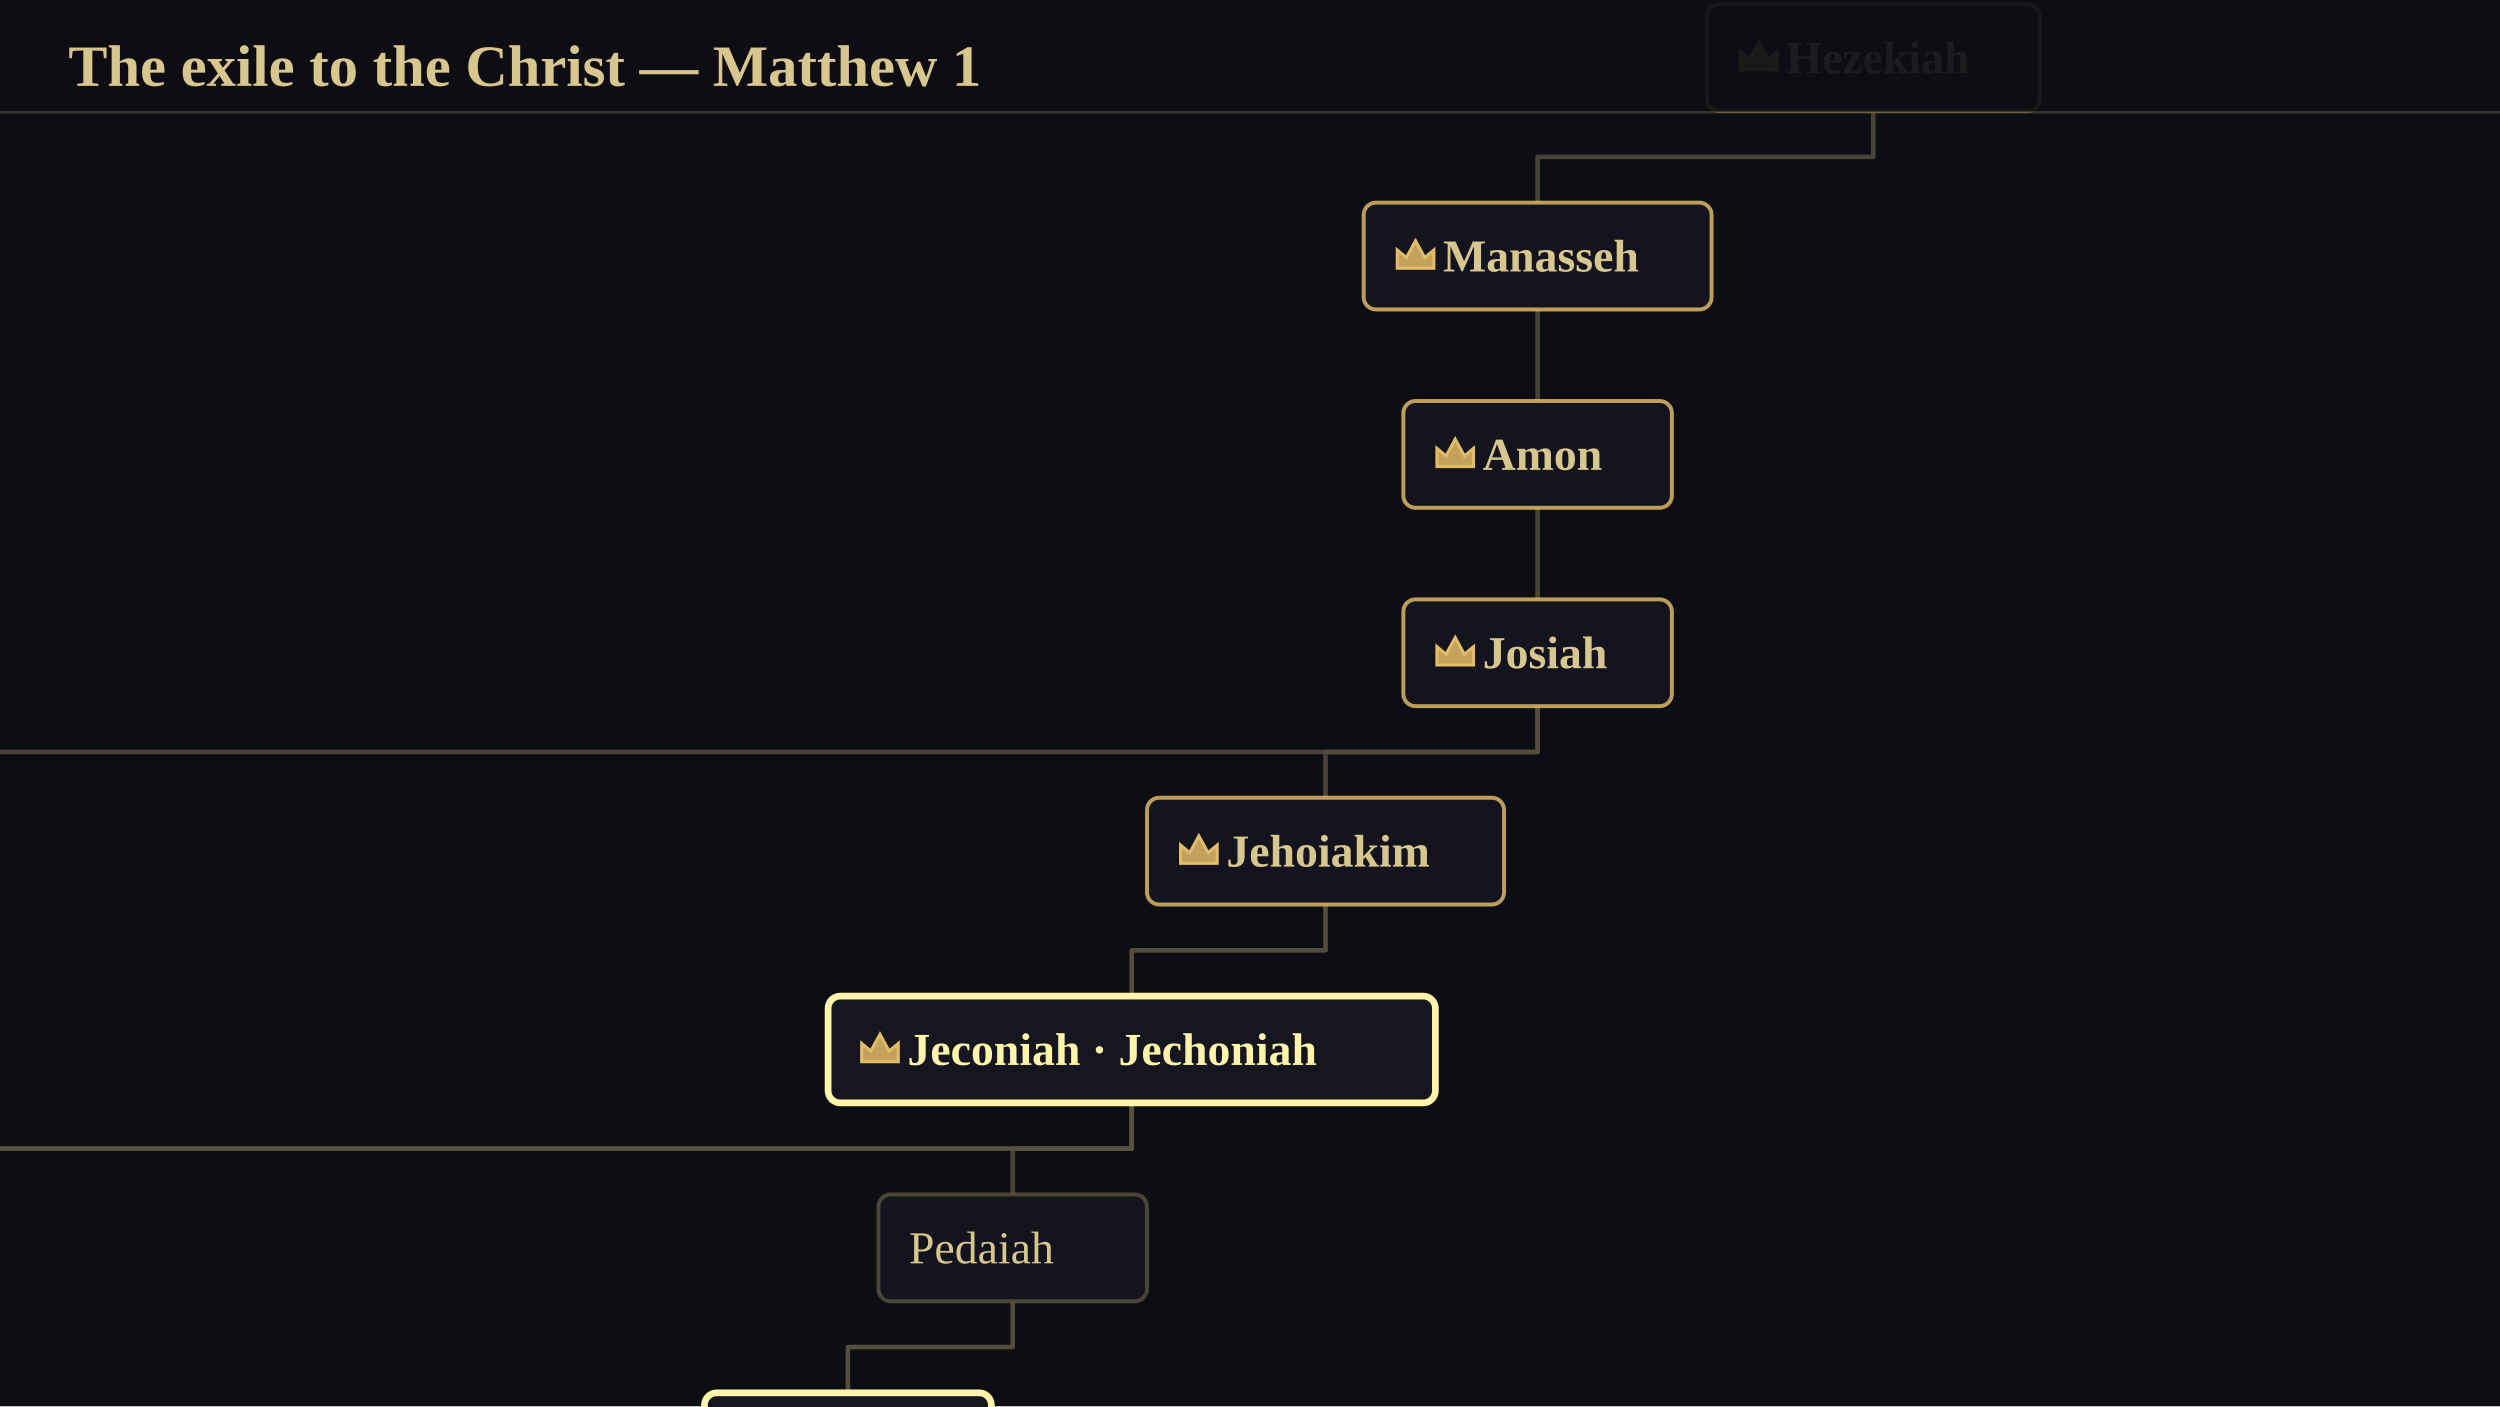
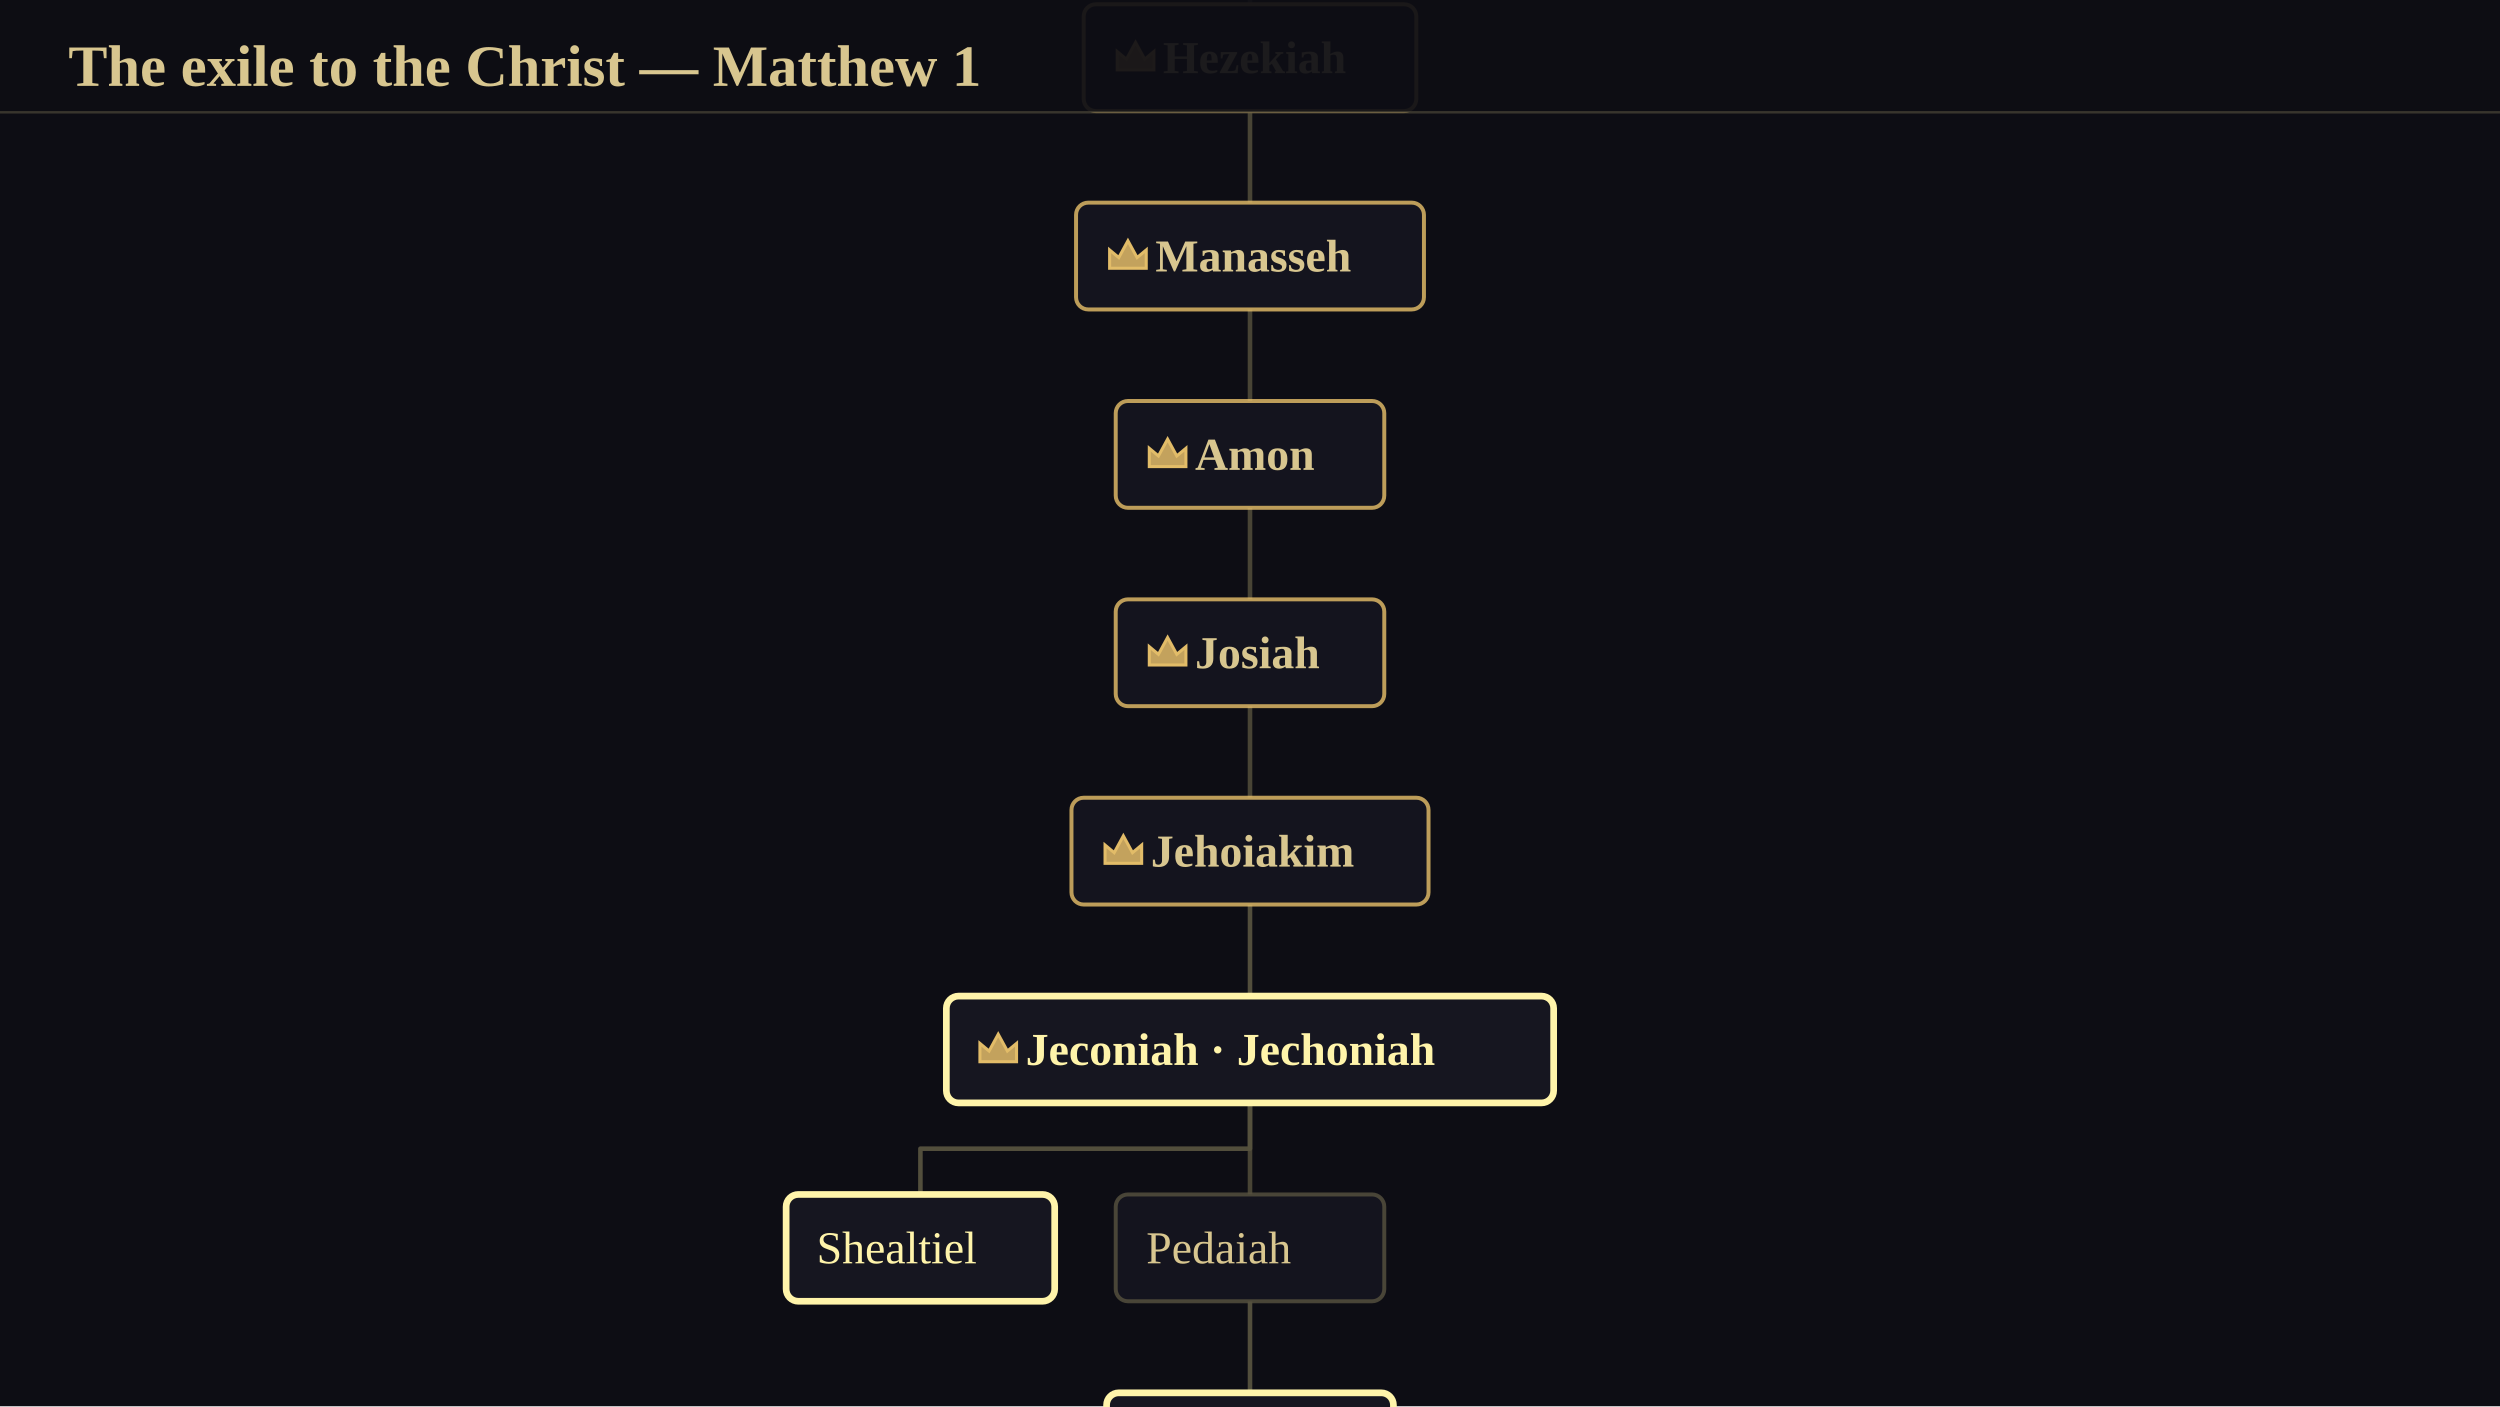
<svg xmlns="http://www.w3.org/2000/svg" viewBox="0 0 1024 576" width="1024" height="576" font-family="Georgia, 'Times New Roman', serif">
  <rect x="0" y="0" width="1024" height="576" fill="rgb(13,13,20)" />
-   <g transform="translate(2761.06 -7457)">
-     <animateTransform attributeName="transform" attributeType="XML" type="translate" values="2761.06 -7457;2760.86 -7456.12;2760.24 -7453.51;2759.23 -7449.19;2757.82 -7443.18;2756.04 -7435.54;2753.87 -7426.29;2751.34 -7415.46;2748.45 -7403.09;2745.21 -7389.23;2741.63 -7373.91;2737.73 -7357.18;2733.51 -7339.07;2728.99 -7319.63;2724.17 -7298.91;2719.07 -7276.95;2713.71 -7253.8;2708.08 -7229.49;2702.21 -7204.09;2696.11 -7177.64;2689.79 -7150.17;2683.26 -7121.76;2676.54 -7092.44;2669.63 -7062.25;2662.56 -7031.26;2655.33 -6999.51;2647.95 -6967.03;2640.44 -6933.9;2632.82 -6900.14;2625.09 -6865.82;2617.27 -6830.97;2609.36 -6795.64;2601.38 -6759.88;2593.35 -6723.74;2585.28 -6687.25;2577.17 -6650.47;2569.03 -6613.43;2560.89 -6576.18;2552.75 -6538.77;2544.61 -6501.22;2536.5 -6463.59;2528.42 -6425.9;2520.39 -6388.22;2512.4 -6350.55;2504.48 -6312.95;2496.63 -6275.45;2488.86 -6238.08;2481.17 -6200.88;2473.58 -6163.88;2466.1 -6127.11;2458.73 -6090.6;2451.48 -6054.39;2444.36 -6018.48;2437.37 -5982.93;2430.53 -5947.75;2423.83 -5912.96;2417.28 -5878.59;2410.89 -5844.66;2404.67 -5811.2;2398.61 -5778.22;2392.73 -5745.75;2387.02 -5713.8;2381.5 -5682.38;2376.16 -5651.52;2371.01 -5621.23;2366.05 -5591.52;2361.28 -5562.41;2356.71 -5533.9;2352.34 -5506.01;2348.17 -5478.76;2344.2 -5452.13;2340.43 -5426.16;2336.86 -5400.83;2333.5 -5376.16;2330.34 -5352.15;2327.38 -5328.81;2324.63 -5306.13;2322.08 -5284.13;2319.72 -5262.79;2317.57 -5242.13;2315.61 -5222.13;2313.85 -5202.81;2312.29 -5184.15;2310.91 -5166.15;2309.72 -5148.81;2308.71 -5132.13;2307.88 -5116.09;2307.23 -5100.71;2306.76 -5085.95;2306.45 -5071.82;2306.31 -5058.31;2306.32 -5045.4;2306.49 -5033.1;2306.81 -5021.39;2307.28 -5010.26;2307.88 -4999.69;2308.62 -4989.68;2309.48 -4980.21;2310.46 -4971.27;2311.56 -4962.85;2312.77 -4954.93;2314.07 -4947.49;2315.47 -4940.53;2316.96 -4934.03;2318.52 -4927.97;2320.16 -4922.34;2321.86 -4917.11;2323.62 -4912.28;2325.43 -4907.83;2327.28 -4903.73;2329.17 -4899.99;2331.08 -4896.57;2333.01 -4893.46;2334.95 -4890.65;2336.89 -4888.11;2338.83 -4885.83;2340.76 -4883.8;2342.66 -4881.99;2344.53 -4880.39;2346.37 -4879;2348.17 -4877.78;2349.91 -4876.72;2351.59 -4875.81;2353.21 -4875.04;2354.76 -4874.39;2356.22 -4873.84;2357.6 -4873.4;2358.89 -4873.03;2360.07 -4872.74;2361.15 -4872.51;2362.13 -4872.33;2362.98 -4872.19;2363.71 -4872.09;2364.32 -4872.01;2364.8 -4871.96;2365.15 -4871.93;2365.36 -4871.91;2365.43 -4871.9" keyTimes="0;0.007;0.015;0.022;0.029;0.036;0.044;0.051;0.058;0.066;0.073;0.08;0.088;0.095;0.102;0.109;0.117;0.124;0.131;0.139;0.146;0.153;0.161;0.168;0.175;0.182;0.19;0.197;0.204;0.212;0.219;0.226;0.234;0.241;0.248;0.255;0.263;0.27;0.277;0.285;0.292;0.299;0.307;0.314;0.321;0.328;0.336;0.343;0.35;0.358;0.365;0.372;0.38;0.387;0.394;0.401;0.409;0.416;0.423;0.431;0.438;0.445;0.453;0.46;0.467;0.474;0.482;0.489;0.496;0.504;0.511;0.518;0.526;0.533;0.54;0.547;0.555;0.562;0.569;0.577;0.584;0.591;0.599;0.606;0.613;0.62;0.628;0.635;0.642;0.65;0.657;0.664;0.672;0.679;0.686;0.693;0.701;0.708;0.715;0.723;0.73;0.737;0.745;0.752;0.759;0.766;0.774;0.781;0.788;0.796;0.803;0.81;0.818;0.825;0.832;0.839;0.847;0.854;0.861;0.869;0.876;0.883;0.891;0.898;0.905;0.912;0.92;0.927;0.934;0.942;0.949;0.956;0.964;0.971;0.978;0.985;0.993;1" dur="4.58s" begin="0s" fill="freeze" />
+   <g transform="translate(512 -4062)">
+     <animateTransform attributeName="transform" attributeType="XML" type="translate" values="512 -4062;512.01 -4061.98;512.03 -4061.93;512.07 -4061.86;512.13 -4061.75;512.2 -4061.61;512.29 -4061.45;512.39 -4061.27;512.5 -4061.06;512.63 -4060.84;512.78 -4060.6;512.93 -4060.35;513.1 -4060.09;513.29 -4059.82;513.48 -4059.55;513.69 -4059.29;513.91 -4059.03;514.14 -4058.78;514.38 -4058.54;514.64 -4058.32;514.9 -4058.12;515.17 -4057.95;515.46 -4057.81;515.75 -4057.69;516.06 -4057.62;516.37 -4057.58;516.69 -4057.59;517.03 -4057.65;517.36 -4057.76;517.71 -4057.92;518.07 -4058.14;518.43 -4058.43;518.8 -4058.78;519.18 -4059.19;519.56 -4059.68;519.95 -4060.25;520.34 -4060.89;520.75 -4061.61;521.15 -4062.41;521.56 -4063.29;521.98 -4064.26;522.4 -4065.32;522.83 -4066.47;523.25 -4067.7;523.69 -4069.03;524.12 -4070.45;524.56 -4071.96;525 -4073.57;525.45 -4075.27;525.89 -4077.07;526.34 -4078.96;526.79 -4080.94;527.24 -4083.01;527.69 -4085.17;528.14 -4087.43;528.6 -4089.77;529.05 -4092.2;529.5 -4094.72;529.95 -4097.32;530.4 -4100;530.85 -4102.76;531.3 -4105.59;531.75 -4108.49;532.19 -4111.47;532.63 -4114.51;533.07 -4117.61;533.51 -4120.77;533.94 -4123.98;534.37 -4127.24;534.8 -4130.55;535.22 -4133.89;535.63 -4137.27;536.04 -4140.68;536.45 -4144.11;536.85 -4147.56;537.24 -4151.02;537.63 -4154.49;538.01 -4157.96;538.39 -4161.42;538.75 -4164.87;539.11 -4168.3;539.46 -4171.7;539.81 -4175.07;540.14 -4178.4;540.47 -4181.69;540.78 -4184.92;541.09 -4188.09;541.39 -4191.19;541.67 -4194.22;541.95 -4197.16;542.22 -4200.02;542.47 -4202.78;542.71 -4205.44;542.94 -4207.98;543.16 -4210.4;543.36 -4212.71;543.55 -4214.88;543.73 -4216.9;543.9 -4218.79;544.05 -4220.52;544.18 -4222.09;544.31 -4223.51;544.41 -4224.74;544.5 -4225.8;544.58 -4226.68;544.64 -4227.38;544.68 -4227.88;544.7 -4228.18;544.71 -4228.28" keyTimes="0;0.009;0.019;0.028;0.037;0.046;0.056;0.065;0.074;0.083;0.093;0.102;0.111;0.12;0.13;0.139;0.148;0.157;0.167;0.176;0.185;0.194;0.204;0.213;0.222;0.231;0.241;0.25;0.259;0.269;0.278;0.287;0.296;0.306;0.315;0.324;0.333;0.343;0.352;0.361;0.37;0.38;0.389;0.398;0.407;0.417;0.426;0.435;0.444;0.454;0.463;0.472;0.481;0.491;0.5;0.509;0.519;0.528;0.537;0.546;0.556;0.565;0.574;0.583;0.593;0.602;0.611;0.62;0.63;0.639;0.648;0.657;0.667;0.676;0.685;0.694;0.704;0.713;0.722;0.731;0.741;0.75;0.759;0.769;0.778;0.787;0.796;0.806;0.815;0.824;0.833;0.843;0.852;0.861;0.87;0.88;0.889;0.898;0.907;0.917;0.926;0.935;0.944;0.954;0.963;0.972;0.981;0.991;1" dur="3.61s" begin="0s" fill="freeze" />
    <g transform="scale(1.25)">
-       <animateTransform attributeName="transform" attributeType="XML" type="scale" values="1.25;1.25;1.249;1.249;1.248;1.246;1.245;1.243;1.241;1.239;1.236;1.234;1.231;1.227;1.224;1.22;1.217;1.213;1.209;1.204;1.2;1.195;1.19;1.185;1.18;1.175;1.17;1.164;1.159;1.153;1.147;1.141;1.136;1.13;1.124;1.118;1.111;1.105;1.099;1.093;1.087;1.08;1.074;1.068;1.062;1.056;1.049;1.043;1.037;1.031;1.025;1.019;1.013;1.007;1.001;0.996;0.99;0.984;0.979;0.973;0.968;0.962;0.957;0.952;0.947;0.942;0.937;0.932;0.928;0.923;0.918;0.914;0.91;0.906;0.902;0.898;0.894;0.89;0.886;0.883;0.879;0.876;0.873;0.87;0.867;0.864;0.861;0.858;0.856;0.853;0.851;0.849;0.847;0.844;0.842;0.841;0.839;0.837;0.835;0.834;0.832;0.831;0.83;0.829;0.827;0.826;0.825;0.824;0.823;0.823;0.822;0.821;0.821;0.82;0.819;0.819;0.818;0.818;0.818;0.817;0.817;0.817;0.816;0.816;0.816;0.816;0.816;0.816;0.815;0.815;0.815;0.815;0.815;0.815;0.815;0.815;0.815;0.815" keyTimes="0;0.007;0.015;0.022;0.029;0.036;0.044;0.051;0.058;0.066;0.073;0.08;0.088;0.095;0.102;0.109;0.117;0.124;0.131;0.139;0.146;0.153;0.161;0.168;0.175;0.182;0.19;0.197;0.204;0.212;0.219;0.226;0.234;0.241;0.248;0.255;0.263;0.27;0.277;0.285;0.292;0.299;0.307;0.314;0.321;0.328;0.336;0.343;0.35;0.358;0.365;0.372;0.38;0.387;0.394;0.401;0.409;0.416;0.423;0.431;0.438;0.445;0.453;0.46;0.467;0.474;0.482;0.489;0.496;0.504;0.511;0.518;0.526;0.533;0.54;0.547;0.555;0.562;0.569;0.577;0.584;0.591;0.599;0.606;0.613;0.62;0.628;0.635;0.642;0.65;0.657;0.664;0.672;0.679;0.686;0.693;0.701;0.708;0.715;0.723;0.73;0.737;0.745;0.752;0.759;0.766;0.774;0.781;0.788;0.796;0.803;0.81;0.818;0.825;0.832;0.839;0.847;0.854;0.861;0.869;0.876;0.883;0.891;0.898;0.905;0.912;0.92;0.927;0.934;0.942;0.949;0.956;0.964;0.971;0.978;0.985;0.993;1" dur="4.58s" begin="0s" fill="freeze" />
+       <animateTransform attributeName="transform" attributeType="XML" type="scale" values="1.25;1.25;1.25;1.25;1.25;1.25;1.249;1.249;1.249;1.249;1.248;1.248;1.248;1.247;1.247;1.247;1.246;1.246;1.245;1.245;1.244;1.244;1.243;1.243;1.242;1.242;1.241;1.241;1.24;1.24;1.239;1.239;1.238;1.238;1.237;1.237;1.237;1.236;1.236;1.235;1.235;1.235;1.234;1.234;1.234;1.233;1.233;1.233;1.233;1.233;1.232;1.232;1.232;1.232;1.232;1.232;1.232;1.232;1.232;1.232;1.232;1.232;1.232;1.232;1.233;1.233;1.233;1.233;1.234;1.234;1.234;1.234;1.235;1.235;1.235;1.236;1.236;1.237;1.237;1.237;1.238;1.238;1.239;1.239;1.24;1.24;1.24;1.241;1.241;1.242;1.242;1.242;1.243;1.243;1.244;1.244;1.244;1.245;1.245;1.245;1.245;1.246;1.246;1.246;1.246;1.246;1.246;1.246;1.246" keyTimes="0;0.009;0.019;0.028;0.037;0.046;0.056;0.065;0.074;0.083;0.093;0.102;0.111;0.12;0.13;0.139;0.148;0.157;0.167;0.176;0.185;0.194;0.204;0.213;0.222;0.231;0.241;0.25;0.259;0.269;0.278;0.287;0.296;0.306;0.315;0.324;0.333;0.343;0.352;0.361;0.37;0.38;0.389;0.398;0.407;0.417;0.426;0.435;0.444;0.454;0.463;0.472;0.481;0.491;0.5;0.509;0.519;0.528;0.537;0.546;0.556;0.565;0.574;0.583;0.593;0.602;0.611;0.62;0.63;0.639;0.648;0.657;0.667;0.676;0.685;0.694;0.704;0.713;0.722;0.731;0.741;0.75;0.759;0.769;0.778;0.787;0.796;0.806;0.815;0.824;0.833;0.843;0.852;0.861;0.87;0.88;0.889;0.898;0.907;0.917;0.926;0.935;0.944;0.954;0.963;0.972;0.981;0.991;1" dur="3.61s" begin="0s" fill="freeze" />
      <g opacity="0">
-         <path d="M -1931 6453.5 Q -2359.75 6211.13 -2788.5 6374.5" fill="none" stroke="rgb(255,244,170)" stroke-width="2" stroke-opacity="0.749" />
-         <circle cx="-1931" cy="6453.5" r="4" fill="rgb(255,244,170)" fill-opacity="0.898" />
-         <circle cx="-2788.5" cy="6374.5" r="4" fill="rgb(255,244,170)" fill-opacity="0.898" />
-         <animate attributeName="opacity" values="0;1" dur="1.6s" begin="2.06s" fill="freeze" calcMode="spline" keyTimes="0;1" keySplines="0.42 0 0.58 1" />
+         <path d="M 0 3737.5 Q -54 3608 -108 3658.5" fill="none" stroke="rgb(255,244,170)" stroke-width="2" stroke-opacity="0.749" />
+         <circle cx="0" cy="3737.5" r="4" fill="rgb(255,244,170)" fill-opacity="0.898" />
+         <circle cx="-108" cy="3658.5" r="4" fill="rgb(255,244,170)" fill-opacity="0.898" />
+         <animate attributeName="opacity" values="0;1" dur="1.6s" begin="1.62s" fill="freeze" calcMode="spline" keyTimes="0;1" keySplines="0.42 0 0.58 1" />
      </g>
      <g opacity="0">
-         <path d="M -2788.5 6374.5 Q -2359.75 6211.13 -1931 6453.5" fill="none" stroke="rgb(255,244,170)" stroke-width="2" stroke-opacity="0.749" />
-         <circle cx="-2788.5" cy="6374.5" r="4" fill="rgb(255,244,170)" fill-opacity="0.898" />
-         <circle cx="-1931" cy="6453.5" r="4" fill="rgb(255,244,170)" fill-opacity="0.898" />
-         <animate attributeName="opacity" values="0;1" dur="1.6s" begin="2.06s" fill="freeze" calcMode="spline" keyTimes="0;1" keySplines="0.42 0 0.58 1" />
+         <path d="M -108 3658.5 Q -54 3608 0 3737.5" fill="none" stroke="rgb(255,244,170)" stroke-width="2" stroke-opacity="0.749" />
+         <circle cx="-108" cy="3658.5" r="4" fill="rgb(255,244,170)" fill-opacity="0.898" />
+         <circle cx="0" cy="3737.5" r="4" fill="rgb(255,244,170)" fill-opacity="0.898" />
+         <animate attributeName="opacity" values="0;1" dur="1.6s" begin="1.62s" fill="freeze" calcMode="spline" keyTimes="0;1" keySplines="0.42 0 0.58 1" />
      </g>
-       <polyline points="-1541,5937 -1541,5952 -1595,5952 -1595,5967" stroke-linejoin="round" fill="none" stroke="rgb(86,81,62)" stroke-width="1.5" stroke-opacity="0.800" />
-       <polyline points="-1595,6002 -1595,6017 -1705,6017 -1705,6032" stroke-linejoin="round" fill="none" stroke="rgb(86,81,62)" stroke-width="1.5" stroke-opacity="0.800" />
-       <polyline points="-1705,6067 -1705,6082 -1705,6082 -1705,6097" stroke-linejoin="round" fill="none" stroke="rgb(86,81,62)" stroke-width="1.5" stroke-opacity="0.800" />
-       <polyline points="-1705,6132 -1705,6147 -1705,6147 -1705,6162" stroke-linejoin="round" fill="none" stroke="rgb(86,81,62)" stroke-width="1.5" stroke-opacity="0.800" />
-       <polyline points="-1705,6197 -1705,6212 -2922.5,6212 -2922.5,6227" stroke-linejoin="round" fill="none" stroke="rgb(86,81,62)" stroke-width="1.5" stroke-opacity="0.800" />
-       <polyline points="-1705,6197 -1705,6212 -1774.5,6212 -1774.5,6227" stroke-linejoin="round" fill="none" stroke="rgb(86,81,62)" stroke-width="1.5" stroke-opacity="0.800" />
-       <polyline points="-1774.5,6262 -1774.5,6277 -1838,6277 -1838,6292" stroke-linejoin="round" fill="none" stroke="rgb(86,81,62)" stroke-width="1.5" stroke-opacity="0.949" />
-       <polyline points="-1838,6327 -1838,6342 -2788.5,6342 -2788.5,6357" stroke-linejoin="round" fill="none" stroke="rgb(86,81,62)" stroke-width="1.5" stroke-opacity="0.949" />
-       <polyline points="-1838,6327 -1838,6342 -2678,6342 -2678,6357" stroke-linejoin="round" fill="none" stroke="rgb(86,81,62)" stroke-width="1.5" stroke-opacity="0.800" />
-       <polyline points="-1838,6327 -1838,6342 -1877,6342 -1877,6357" stroke-linejoin="round" fill="none" stroke="rgb(86,81,62)" stroke-width="1.5" stroke-opacity="0.800" />
-       <polyline points="-1877,6392 -1877,6407 -1931,6407 -1931,6422" stroke-linejoin="round" fill="none" stroke="rgb(86,81,62)" stroke-width="1.5" stroke-opacity="0.949" />
-       <polyline points="-1931,6485 -1931,6500 -2541.5,6500 -2541.5,6515" stroke-linejoin="round" fill="none" stroke="rgb(86,81,62)" stroke-width="1.5" stroke-opacity="0.200" />
-       <polyline points="-2541.5,6550 -2541.5,6565 -2541.5,6565 -2541.5,6580" stroke-linejoin="round" fill="none" stroke="rgb(86,81,62)" stroke-width="1.5" stroke-opacity="0.200" />
-       <polyline points="-2541.5,6615 -2541.5,6630 -2541.5,6630 -2541.5,6645" stroke-linejoin="round" fill="none" stroke="rgb(86,81,62)" stroke-width="1.5" stroke-opacity="0.200" />
-       <polyline points="-2541.5,6680 -2541.5,6695 -2541.5,6695 -2541.5,6710" stroke-linejoin="round" fill="none" stroke="rgb(86,81,62)" stroke-width="1.5" stroke-opacity="0.200" />
-       <polyline points="-1931,6485 -1931,6500 -2430.5,6500 -2430.5,6515" stroke-linejoin="round" fill="none" stroke="rgb(86,81,62)" stroke-width="1.5" stroke-opacity="0.800" />
-       <polyline points="-1931,6485 -1931,6500 -1969.5,6500 -1969.5,6515" stroke-linejoin="round" fill="none" stroke="rgb(86,81,62)" stroke-width="1.5" stroke-opacity="0.800" />
-       <polyline points="-1969.5,6550 -1969.5,6565 -2023.5,6565 -2023.5,6580" stroke-linejoin="round" fill="none" stroke="rgb(86,81,62)" stroke-width="1.5" stroke-opacity="0.800" />
-       <polyline points="-2023.5,6615 -2023.5,6630 -2023.5,6630 -2023.5,6645" stroke-linejoin="round" fill="none" stroke="rgb(86,81,62)" stroke-width="1.5" stroke-opacity="0.800" stroke-dasharray="4 4" />
-       <polyline points="-2023.5,6680 -2023.5,6695 -2023.5,6695 -2023.5,6710" stroke-linejoin="round" fill="none" stroke="rgb(86,81,62)" stroke-width="1.5" stroke-opacity="0.800" />
-       <polyline points="-1969.5,6550 -1969.5,6565 -1619.5,6565 -1619.5,6580" stroke-linejoin="round" fill="none" stroke="rgb(86,81,62)" stroke-width="1.5" stroke-opacity="0.800" />
-       <polyline points="-1931,6485 -1931,6500 -1511.5,6500 -1511.5,6515" stroke-linejoin="round" fill="none" stroke="rgb(86,81,62)" stroke-width="1.5" stroke-opacity="0.800" />
-       <polyline points="-1931,6485 -1931,6500 -1403,6500 -1403,6515" stroke-linejoin="round" fill="none" stroke="rgb(86,81,62)" stroke-width="1.5" stroke-opacity="0.800" />
-       <polyline points="-1931,6485 -1931,6500 -1294.5,6500 -1294.5,6515" stroke-linejoin="round" fill="none" stroke="rgb(86,81,62)" stroke-width="1.5" stroke-opacity="0.800" />
-       <rect x="-1649.5" y="5967" width="109" height="35" rx="4" fill="rgb(22,22,32)" fill-opacity="0.820" stroke="rgb(226,188,104)" stroke-width="1.3" stroke-opacity="0.820" />
-       <polygon points="-1638.5,5988.5 -1638.5,5982.5 -1635.5,5985 -1632.5,5979.5 -1629.5,5985 -1626.5,5982.5 -1626.5,5988.5" fill="rgb(226,188,104)" fill-opacity="0.847" stroke="rgb(226,188,104)" stroke-width="1" />
-       <text x="-1623.5" y="5984.5" font-size="15" text-anchor="start" dominant-baseline="central" fill="rgb(216,198,143)" font-family="Georgia, 'Times New Roman', serif" font-weight="bold">Hezekiah</text>
-       <rect x="-1762" y="6032" width="114" height="35" rx="4" fill="rgb(22,22,32)" fill-opacity="0.820" stroke="rgb(226,188,104)" stroke-width="1.3" stroke-opacity="0.820" />
-       <polygon points="-1751,6053.5 -1751,6047.5 -1748,6050 -1745,6044.5 -1742,6050 -1739,6047.5 -1739,6053.5" fill="rgb(226,188,104)" fill-opacity="0.847" stroke="rgb(226,188,104)" stroke-width="1" />
-       <text x="-1736" y="6049.5" font-size="15" text-anchor="start" dominant-baseline="central" fill="rgb(216,198,143)" font-family="Georgia, 'Times New Roman', serif" font-weight="bold">Manasseh</text>
-       <rect x="-1749" y="6097" width="88" height="35" rx="4" fill="rgb(22,22,32)" fill-opacity="0.820" stroke="rgb(226,188,104)" stroke-width="1.3" stroke-opacity="0.820" />
-       <polygon points="-1738,6118.5 -1738,6112.5 -1735,6115 -1732,6109.5 -1729,6115 -1726,6112.5 -1726,6118.5" fill="rgb(226,188,104)" fill-opacity="0.847" stroke="rgb(226,188,104)" stroke-width="1" />
-       <text x="-1723" y="6114.5" font-size="15" text-anchor="start" dominant-baseline="central" fill="rgb(216,198,143)" font-family="Georgia, 'Times New Roman', serif" font-weight="bold">Amon</text>
-       <rect x="-1749" y="6162" width="88" height="35" rx="4" fill="rgb(22,22,32)" fill-opacity="0.820" stroke="rgb(226,188,104)" stroke-width="1.3" stroke-opacity="0.820" />
-       <polygon points="-1738,6183.5 -1738,6177.5 -1735,6180 -1732,6174.5 -1729,6180 -1726,6177.5 -1726,6183.5" fill="rgb(226,188,104)" fill-opacity="0.847" stroke="rgb(226,188,104)" stroke-width="1" />
-       <text x="-1723" y="6179.5" font-size="15" text-anchor="start" dominant-baseline="central" fill="rgb(216,198,143)" font-family="Georgia, 'Times New Roman', serif" font-weight="bold">Josiah</text>
-       <rect x="-2966.5" y="6227" width="88" height="35" rx="4" fill="rgb(22,22,32)" fill-opacity="0.820" stroke="rgb(86,81,62)" stroke-width="1.3" stroke-opacity="0.820" />
-       <text x="-2956.5" y="6244.5" font-size="15" text-anchor="start" dominant-baseline="central" fill="rgb(216,198,143)" font-family="Georgia, 'Times New Roman', serif">Johanan</text>
-       <rect x="-1833" y="6227" width="117" height="35" rx="4" fill="rgb(22,22,32)" fill-opacity="0.820" stroke="rgb(226,188,104)" stroke-width="1.3" stroke-opacity="0.820" />
-       <polygon points="-1822,6248.5 -1822,6242.5 -1819,6245 -1816,6239.5 -1813,6245 -1810,6242.5 -1810,6248.5" fill="rgb(226,188,104)" fill-opacity="0.847" stroke="rgb(226,188,104)" stroke-width="1" />
-       <text x="-1807" y="6244.5" font-size="15" text-anchor="start" dominant-baseline="central" fill="rgb(216,198,143)" font-family="Georgia, 'Times New Roman', serif" font-weight="bold">Jehoiakim</text>
-       <rect x="-1937.5" y="6292" width="199" height="35" rx="4" fill="rgb(22,22,32)" stroke="rgb(255,244,170)" stroke-width="2.2" />
-       <polygon points="-1926.5,6313.5 -1926.5,6307.5 -1923.5,6310 -1920.5,6304.5 -1917.5,6310 -1914.5,6307.5 -1914.5,6313.5" fill="rgb(226,188,104)" fill-opacity="0.847" stroke="rgb(226,188,104)" stroke-width="1" />
-       <text x="-1911.5" y="6309.5" font-size="15" text-anchor="start" dominant-baseline="central" fill="rgb(255,244,170)" font-family="Georgia, 'Times New Roman', serif" font-weight="bold">Jeconiah · Jechoniah</text>
-       <rect x="-2832.5" y="6357" width="88" height="35" rx="4" fill="rgb(22,22,32)" stroke="rgb(255,244,170)" stroke-width="2.2" />
-       <text x="-2822.5" y="6374.5" font-size="15" text-anchor="start" dominant-baseline="central" fill="rgb(255,244,170)" font-family="Georgia, 'Times New Roman', serif">Shealtiel</text>
-       <rect x="-2724.5" y="6357" width="93" height="35" rx="4" fill="rgb(22,22,32)" fill-opacity="0.820" stroke="rgb(86,81,62)" stroke-width="1.3" stroke-opacity="0.820" />
-       <text x="-2714.5" y="6374.5" font-size="15" text-anchor="start" dominant-baseline="central" fill="rgb(216,198,143)" font-family="Georgia, 'Times New Roman', serif">Malchiram</text>
-       <rect x="-1921" y="6357" width="88" height="35" rx="4" fill="rgb(22,22,32)" fill-opacity="0.820" stroke="rgb(86,81,62)" stroke-width="1.3" stroke-opacity="0.820" />
-       <text x="-1911" y="6374.5" font-size="15" text-anchor="start" dominant-baseline="central" fill="rgb(216,198,143)" font-family="Georgia, 'Times New Roman', serif">Pedaiah</text>
-       <rect x="-1978" y="6422" width="94" height="63" rx="4" fill="rgb(22,22,32)" stroke="rgb(255,244,170)" stroke-width="2.2" />
-       <polygon points="-1948.45,6455 -1916.97,6455 -1916.97,6433.79 -1948.45,6433.79" fill="rgb(41,39,41)" stroke="rgb(86,81,62)" stroke-width="1.5" stroke-opacity="0.949" />
-       <polygon points="-1949.82,6433.79 -1915.61,6433.79 -1915.61,6431.74 -1949.82,6431.74" fill="rgb(41,39,41)" stroke="rgb(86,81,62)" stroke-width="1.5" stroke-opacity="0.949" />
-       <polygon points="-1947.08,6431.74 -1944.68,6431.74 -1944.68,6429 -1947.08,6429" fill="rgb(41,39,41)" stroke="rgb(86,81,62)" stroke-width="1.5" stroke-opacity="0.949" />
-       <polygon points="-1942.97,6431.74 -1940.58,6431.74 -1940.58,6429 -1942.97,6429" fill="rgb(41,39,41)" stroke="rgb(86,81,62)" stroke-width="1.5" stroke-opacity="0.949" />
-       <polygon points="-1938.87,6431.74 -1936.47,6431.74 -1936.47,6429 -1938.87,6429" fill="rgb(41,39,41)" stroke="rgb(86,81,62)" stroke-width="1.5" stroke-opacity="0.949" />
-       <polygon points="-1934.76,6431.74 -1932.37,6431.74 -1932.37,6429 -1934.76,6429" fill="rgb(41,39,41)" stroke="rgb(86,81,62)" stroke-width="1.5" stroke-opacity="0.949" />
-       <polygon points="-1930.66,6431.74 -1928.26,6431.74 -1928.26,6429 -1930.66,6429" fill="rgb(41,39,41)" stroke="rgb(86,81,62)" stroke-width="1.5" stroke-opacity="0.949" />
-       <polygon points="-1926.55,6431.74 -1924.16,6431.74 -1924.16,6429 -1926.55,6429" fill="rgb(41,39,41)" stroke="rgb(86,81,62)" stroke-width="1.5" stroke-opacity="0.949" />
-       <polygon points="-1922.45,6431.74 -1920.05,6431.74 -1920.05,6429 -1922.45,6429" fill="rgb(41,39,41)" stroke="rgb(86,81,62)" stroke-width="1.5" stroke-opacity="0.949" />
-       <polygon points="-1918.34,6431.74 -1915.95,6431.74 -1915.95,6429 -1918.34,6429" fill="rgb(41,39,41)" stroke="rgb(86,81,62)" stroke-width="1.5" stroke-opacity="0.949" />
-       <polyline points="-1948.11,6449.53 -1917.32,6449.53" stroke-linejoin="round" fill="none" stroke="rgb(86,81,62)" stroke-width="1.2" stroke-opacity="0.718" />
-       <polyline points="-1948.11,6443.37 -1917.32,6443.37" stroke-linejoin="round" fill="none" stroke="rgb(86,81,62)" stroke-width="1.2" stroke-opacity="0.718" />
-       <polyline points="-1948.11,6437.89 -1917.32,6437.89" stroke-linejoin="round" fill="none" stroke="rgb(86,81,62)" stroke-width="1.2" stroke-opacity="0.718" />
-       <polygon points="-1942.29,6455 -1935.45,6455 -1935.45,6443.37 -1942.29,6443.37" fill="rgb(22,22,32)" stroke="rgb(86,81,62)" stroke-width="1.3" stroke-opacity="0.949" />
-       <polygon points="-1928.61,6442 -1922.45,6442 -1922.45,6437.21 -1928.61,6437.21" fill="rgb(22,22,32)" stroke="rgb(86,81,62)" stroke-width="1.3" stroke-opacity="0.949" />
-       <polygon points="-1916.97,6455 -1912.18,6455 -1912.18,6452.95 -1916.97,6452.95" fill="rgb(41,39,41)" stroke="rgb(86,81,62)" stroke-width="1.5" stroke-opacity="0.949" />
-       <polygon points="-1916.97,6452.26 -1912.7,6452.26 -1912.7,6450.21 -1916.97,6450.21" fill="rgb(41,39,41)" stroke="rgb(86,81,62)" stroke-width="1.5" stroke-opacity="0.949" />
-       <polygon points="-1916.97,6449.53 -1913.21,6449.53 -1913.21,6447.47 -1916.97,6447.47" fill="rgb(41,39,41)" stroke="rgb(86,81,62)" stroke-width="1.5" stroke-opacity="0.949" />
-       <polygon points="-1916.97,6446.79 -1913.72,6446.79 -1913.72,6444.74 -1916.97,6444.74" fill="rgb(41,39,41)" stroke="rgb(86,81,62)" stroke-width="1.5" stroke-opacity="0.949" />
-       <polygon points="-1916.97,6444.05 -1914.24,6444.05 -1914.24,6442 -1916.97,6442" fill="rgb(41,39,41)" stroke="rgb(86,81,62)" stroke-width="1.5" stroke-opacity="0.949" />
-       <polygon points="-1916.97,6441.32 -1914.75,6441.32 -1914.75,6439.26 -1916.97,6439.26" fill="rgb(41,39,41)" stroke="rgb(86,81,62)" stroke-width="1.5" stroke-opacity="0.949" />
-       <polygon points="-1916.97,6438.58 -1915.26,6438.58 -1915.26,6436.53 -1916.97,6436.53" fill="rgb(41,39,41)" stroke="rgb(86,81,62)" stroke-width="1.5" stroke-opacity="0.949" />
-       <polygon points="-1916.97,6435.84 -1915.78,6435.84 -1915.78,6433.79 -1916.97,6433.79" fill="rgb(41,39,41)" stroke="rgb(86,81,62)" stroke-width="1.5" stroke-opacity="0.949" />
-       <text x="-1968" y="6467.5" font-size="15" text-anchor="start" dominant-baseline="central" fill="rgb(255,244,170)" font-family="Georgia, 'Times New Roman', serif">Zerubbabel</text>
-       <rect x="-2585.5" y="6515" width="88" height="35" rx="4" fill="rgb(22,22,32)" fill-opacity="0.239" stroke="rgb(86,81,62)" stroke-width="1.2" stroke-opacity="0.239" />
-       <text x="-2575.5" y="6532.5" font-size="15" text-anchor="start" dominant-baseline="central" fill="rgb(146,136,106)" font-family="Georgia, 'Times New Roman', serif" fill-opacity="0.698">Abiud</text>
-       <rect x="-2585.5" y="6580" width="88" height="35" rx="4" fill="rgb(22,22,32)" fill-opacity="0.239" stroke="rgb(86,81,62)" stroke-width="1.2" stroke-opacity="0.239" />
-       <text x="-2575.5" y="6597.5" font-size="15" text-anchor="start" dominant-baseline="central" fill="rgb(146,136,106)" font-family="Georgia, 'Times New Roman', serif" fill-opacity="0.698">Eliakim</text>
-       <rect x="-2585.5" y="6645" width="88" height="35" rx="4" fill="rgb(22,22,32)" fill-opacity="0.239" stroke="rgb(86,81,62)" stroke-width="1.2" stroke-opacity="0.239" />
-       <text x="-2575.5" y="6662.5" font-size="15" text-anchor="start" dominant-baseline="central" fill="rgb(146,136,106)" font-family="Georgia, 'Times New Roman', serif" fill-opacity="0.698">Azor</text>
-       <rect x="-2585.5" y="6710" width="88" height="35" rx="4" fill="rgb(22,22,32)" fill-opacity="0.239" stroke="rgb(86,81,62)" stroke-width="1.2" stroke-opacity="0.239" />
-       <text x="-2575.5" y="6727.5" font-size="15" text-anchor="start" dominant-baseline="central" fill="rgb(146,136,106)" font-family="Georgia, 'Times New Roman', serif" fill-opacity="0.698">Zadok</text>
-       <rect x="-2477.5" y="6515" width="94" height="35" rx="4" fill="rgb(22,22,32)" fill-opacity="0.820" stroke="rgb(86,81,62)" stroke-width="1.3" stroke-opacity="0.820" />
-       <text x="-2467.5" y="6532.5" font-size="15" text-anchor="start" dominant-baseline="central" fill="rgb(216,198,143)" font-family="Georgia, 'Times New Roman', serif">Meshullam</text>
-       <rect x="-2013.5" y="6515" width="88" height="35" rx="4" fill="rgb(22,22,32)" fill-opacity="0.820" stroke="rgb(86,81,62)" stroke-width="1.3" stroke-opacity="0.820" />
-       <text x="-2003.5" y="6532.5" font-size="15" text-anchor="start" dominant-baseline="central" fill="rgb(216,198,143)" font-family="Georgia, 'Times New Roman', serif">Hananiah</text>
-       <rect x="-2067.5" y="6580" width="88" height="35" rx="4" fill="rgb(22,22,32)" fill-opacity="0.820" stroke="rgb(86,81,62)" stroke-width="1.3" stroke-opacity="0.820" />
-       <text x="-2057.5" y="6597.5" font-size="15" text-anchor="start" dominant-baseline="central" fill="rgb(216,198,143)" font-family="Georgia, 'Times New Roman', serif">Pelatiah</text>
-       <rect x="-2067.5" y="6645" width="88" height="35" rx="4" fill="rgb(22,22,32)" fill-opacity="0.820" stroke="rgb(86,81,62)" stroke-width="1.3" stroke-opacity="0.820" />
-       <text x="-2057.5" y="6662.5" font-size="15" text-anchor="start" dominant-baseline="central" fill="rgb(216,198,143)" font-family="Georgia, 'Times New Roman', serif">Rephaiah</text>
-       <rect x="-2067.5" y="6710" width="88" height="35" rx="4" fill="rgb(22,22,32)" fill-opacity="0.820" stroke="rgb(86,81,62)" stroke-width="1.3" stroke-opacity="0.820" />
-       <text x="-2057.5" y="6727.5" font-size="15" text-anchor="start" dominant-baseline="central" fill="rgb(216,198,143)" font-family="Georgia, 'Times New Roman', serif">Arnan</text>
-       <rect x="-1663.5" y="6580" width="88" height="35" rx="4" fill="rgb(22,22,32)" fill-opacity="0.820" stroke="rgb(86,81,62)" stroke-width="1.3" stroke-opacity="0.820" />
-       <text x="-1653.5" y="6597.5" font-size="15" text-anchor="start" dominant-baseline="central" fill="rgb(216,198,143)" font-family="Georgia, 'Times New Roman', serif">Jeshaiah</text>
-       <rect x="-1555.5" y="6515" width="88" height="35" rx="12" fill="rgb(22,22,32)" fill-opacity="0.820" stroke="rgb(204,152,138)" stroke-width="1.3" stroke-opacity="0.820" />
-       <text x="-1545.5" y="6532.5" font-size="15" text-anchor="start" dominant-baseline="central" fill="rgb(216,198,143)" font-family="Georgia, 'Times New Roman', serif">Shelomith</text>
-       <rect x="-1447.5" y="6515" width="89" height="35" rx="4" fill="rgb(22,22,32)" fill-opacity="0.820" stroke="rgb(86,81,62)" stroke-width="1.3" stroke-opacity="0.820" />
-       <text x="-1437.5" y="6532.5" font-size="15" text-anchor="start" dominant-baseline="central" fill="rgb(216,198,143)" font-family="Georgia, 'Times New Roman', serif">Hashubah</text>
-       <rect x="-1338.5" y="6515" width="88" height="35" rx="4" fill="rgb(22,22,32)" fill-opacity="0.820" stroke="rgb(86,81,62)" stroke-width="1.3" stroke-opacity="0.820" />
-       <text x="-1328.5" y="6532.5" font-size="15" text-anchor="start" dominant-baseline="central" fill="rgb(216,198,143)" font-family="Georgia, 'Times New Roman', serif">Ohel</text>
+       <polyline points="0,3221 0,3236 0,3236 0,3251" stroke-linejoin="round" fill="none" stroke="rgb(86,81,62)" stroke-width="1.5" stroke-opacity="0.800" />
+       <polyline points="0,3286 0,3301 0,3301 0,3316" stroke-linejoin="round" fill="none" stroke="rgb(86,81,62)" stroke-width="1.5" stroke-opacity="0.800" />
+       <polyline points="0,3351 0,3366 0,3366 0,3381" stroke-linejoin="round" fill="none" stroke="rgb(86,81,62)" stroke-width="1.5" stroke-opacity="0.800" />
+       <polyline points="0,3416 0,3431 0,3431 0,3446" stroke-linejoin="round" fill="none" stroke="rgb(86,81,62)" stroke-width="1.5" stroke-opacity="0.800" />
+       <polyline points="0,3481 0,3496 0,3496 0,3511" stroke-linejoin="round" fill="none" stroke="rgb(86,81,62)" stroke-width="1.5" stroke-opacity="0.800" />
+       <polyline points="0,3546 0,3561 0,3561 0,3576" stroke-linejoin="round" fill="none" stroke="rgb(86,81,62)" stroke-width="1.5" stroke-opacity="0.949" />
+       <polyline points="0,3611 0,3626 -108,3626 -108,3641" stroke-linejoin="round" fill="none" stroke="rgb(86,81,62)" stroke-width="1.5" stroke-opacity="0.949" />
+       <polyline points="0,3611 0,3626 0,3626 0,3641" stroke-linejoin="round" fill="none" stroke="rgb(86,81,62)" stroke-width="1.5" stroke-opacity="0.800" />
+       <polyline points="0,3676 0,3691 0,3691 0,3706" stroke-linejoin="round" fill="none" stroke="rgb(86,81,62)" stroke-width="1.5" stroke-opacity="0.949" />
+       <polyline points="0,3769 0,3784 0,3784 0,3799" stroke-linejoin="round" fill="none" stroke="rgb(86,81,62)" stroke-width="1.5" stroke-opacity="0.800" />
+       <polyline points="0,3834 0,3849 0,3849 0,3864" stroke-linejoin="round" fill="none" stroke="rgb(86,81,62)" stroke-width="1.5" stroke-opacity="0.800" />
+       <rect x="-54.5" y="3251" width="109" height="35" rx="4" fill="rgb(22,22,32)" fill-opacity="0.820" stroke="rgb(226,188,104)" stroke-width="1.3" stroke-opacity="0.820" />
+       <polygon points="-43.5,3272.5 -43.5,3266.5 -40.5,3269 -37.5,3263.5 -34.5,3269 -31.5,3266.5 -31.5,3272.5" fill="rgb(226,188,104)" fill-opacity="0.847" stroke="rgb(226,188,104)" stroke-width="1" />
+       <text x="-28.5" y="3268.5" font-size="15" text-anchor="start" dominant-baseline="central" fill="rgb(216,198,143)" font-family="Georgia, 'Times New Roman', serif" font-weight="bold">Hezekiah</text>
+       <rect x="-57" y="3316" width="114" height="35" rx="4" fill="rgb(22,22,32)" fill-opacity="0.820" stroke="rgb(226,188,104)" stroke-width="1.3" stroke-opacity="0.820" />
+       <polygon points="-46,3337.5 -46,3331.5 -43,3334 -40,3328.5 -37,3334 -34,3331.5 -34,3337.5" fill="rgb(226,188,104)" fill-opacity="0.847" stroke="rgb(226,188,104)" stroke-width="1" />
+       <text x="-31" y="3333.5" font-size="15" text-anchor="start" dominant-baseline="central" fill="rgb(216,198,143)" font-family="Georgia, 'Times New Roman', serif" font-weight="bold">Manasseh</text>
+       <rect x="-44" y="3381" width="88" height="35" rx="4" fill="rgb(22,22,32)" fill-opacity="0.820" stroke="rgb(226,188,104)" stroke-width="1.3" stroke-opacity="0.820" />
+       <polygon points="-33,3402.5 -33,3396.5 -30,3399 -27,3393.5 -24,3399 -21,3396.5 -21,3402.5" fill="rgb(226,188,104)" fill-opacity="0.847" stroke="rgb(226,188,104)" stroke-width="1" />
+       <text x="-18" y="3398.5" font-size="15" text-anchor="start" dominant-baseline="central" fill="rgb(216,198,143)" font-family="Georgia, 'Times New Roman', serif" font-weight="bold">Amon</text>
+       <rect x="-44" y="3446" width="88" height="35" rx="4" fill="rgb(22,22,32)" fill-opacity="0.820" stroke="rgb(226,188,104)" stroke-width="1.3" stroke-opacity="0.820" />
+       <polygon points="-33,3467.5 -33,3461.5 -30,3464 -27,3458.5 -24,3464 -21,3461.5 -21,3467.5" fill="rgb(226,188,104)" fill-opacity="0.847" stroke="rgb(226,188,104)" stroke-width="1" />
+       <text x="-18" y="3463.5" font-size="15" text-anchor="start" dominant-baseline="central" fill="rgb(216,198,143)" font-family="Georgia, 'Times New Roman', serif" font-weight="bold">Josiah</text>
+       <rect x="-58.5" y="3511" width="117" height="35" rx="4" fill="rgb(22,22,32)" fill-opacity="0.820" stroke="rgb(226,188,104)" stroke-width="1.3" stroke-opacity="0.820" />
+       <polygon points="-47.5,3532.5 -47.5,3526.5 -44.5,3529 -41.5,3523.5 -38.5,3529 -35.5,3526.5 -35.5,3532.5" fill="rgb(226,188,104)" fill-opacity="0.847" stroke="rgb(226,188,104)" stroke-width="1" />
+       <text x="-32.5" y="3528.5" font-size="15" text-anchor="start" dominant-baseline="central" fill="rgb(216,198,143)" font-family="Georgia, 'Times New Roman', serif" font-weight="bold">Jehoiakim</text>
+       <rect x="-99.5" y="3576" width="199" height="35" rx="4" fill="rgb(22,22,32)" stroke="rgb(255,244,170)" stroke-width="2.2" />
+       <polygon points="-88.5,3597.5 -88.5,3591.5 -85.5,3594 -82.5,3588.5 -79.5,3594 -76.5,3591.5 -76.5,3597.5" fill="rgb(226,188,104)" fill-opacity="0.847" stroke="rgb(226,188,104)" stroke-width="1" />
+       <text x="-73.5" y="3593.5" font-size="15" text-anchor="start" dominant-baseline="central" fill="rgb(255,244,170)" font-family="Georgia, 'Times New Roman', serif" font-weight="bold">Jeconiah · Jechoniah</text>
+       <rect x="-152" y="3641" width="88" height="35" rx="4" fill="rgb(22,22,32)" stroke="rgb(255,244,170)" stroke-width="2.2" />
+       <text x="-142" y="3658.5" font-size="15" text-anchor="start" dominant-baseline="central" fill="rgb(255,244,170)" font-family="Georgia, 'Times New Roman', serif">Shealtiel</text>
+       <rect x="-44" y="3641" width="88" height="35" rx="4" fill="rgb(22,22,32)" fill-opacity="0.820" stroke="rgb(86,81,62)" stroke-width="1.3" stroke-opacity="0.820" />
+       <text x="-34" y="3658.5" font-size="15" text-anchor="start" dominant-baseline="central" fill="rgb(216,198,143)" font-family="Georgia, 'Times New Roman', serif">Pedaiah</text>
+       <rect x="-47" y="3706" width="94" height="63" rx="4" fill="rgb(22,22,32)" stroke="rgb(255,244,170)" stroke-width="2.2" />
+       <polygon points="-17.45,3739 14.03,3739 14.03,3717.79 -17.45,3717.79" fill="rgb(41,39,41)" stroke="rgb(86,81,62)" stroke-width="1.5" stroke-opacity="0.949" />
+       <polygon points="-18.82,3717.79 15.39,3717.79 15.39,3715.74 -18.82,3715.74" fill="rgb(41,39,41)" stroke="rgb(86,81,62)" stroke-width="1.5" stroke-opacity="0.949" />
+       <polygon points="-16.08,3715.74 -13.68,3715.74 -13.68,3713 -16.08,3713" fill="rgb(41,39,41)" stroke="rgb(86,81,62)" stroke-width="1.5" stroke-opacity="0.949" />
+       <polygon points="-11.97,3715.74 -9.58,3715.74 -9.58,3713 -11.97,3713" fill="rgb(41,39,41)" stroke="rgb(86,81,62)" stroke-width="1.5" stroke-opacity="0.949" />
+       <polygon points="-7.87,3715.74 -5.47,3715.74 -5.47,3713 -7.87,3713" fill="rgb(41,39,41)" stroke="rgb(86,81,62)" stroke-width="1.5" stroke-opacity="0.949" />
+       <polygon points="-3.76,3715.74 -1.37,3715.74 -1.37,3713 -3.76,3713" fill="rgb(41,39,41)" stroke="rgb(86,81,62)" stroke-width="1.5" stroke-opacity="0.949" />
+       <polygon points="0.34,3715.74 2.74,3715.74 2.74,3713 0.34,3713" fill="rgb(41,39,41)" stroke="rgb(86,81,62)" stroke-width="1.5" stroke-opacity="0.949" />
+       <polygon points="4.45,3715.74 6.84,3715.74 6.84,3713 4.45,3713" fill="rgb(41,39,41)" stroke="rgb(86,81,62)" stroke-width="1.5" stroke-opacity="0.949" />
+       <polygon points="8.55,3715.74 10.95,3715.74 10.95,3713 8.55,3713" fill="rgb(41,39,41)" stroke="rgb(86,81,62)" stroke-width="1.5" stroke-opacity="0.949" />
+       <polygon points="12.66,3715.74 15.05,3715.74 15.05,3713 12.66,3713" fill="rgb(41,39,41)" stroke="rgb(86,81,62)" stroke-width="1.5" stroke-opacity="0.949" />
+       <polyline points="-17.11,3733.53 13.68,3733.53" stroke-linejoin="round" fill="none" stroke="rgb(86,81,62)" stroke-width="1.2" stroke-opacity="0.718" />
+       <polyline points="-17.11,3727.37 13.68,3727.37" stroke-linejoin="round" fill="none" stroke="rgb(86,81,62)" stroke-width="1.2" stroke-opacity="0.718" />
+       <polyline points="-17.11,3721.89 13.68,3721.89" stroke-linejoin="round" fill="none" stroke="rgb(86,81,62)" stroke-width="1.2" stroke-opacity="0.718" />
+       <polygon points="-11.29,3739 -4.45,3739 -4.45,3727.37 -11.29,3727.37" fill="rgb(22,22,32)" stroke="rgb(86,81,62)" stroke-width="1.3" stroke-opacity="0.949" />
+       <polygon points="2.39,3726 8.55,3726 8.55,3721.21 2.39,3721.21" fill="rgb(22,22,32)" stroke="rgb(86,81,62)" stroke-width="1.3" stroke-opacity="0.949" />
+       <polygon points="14.03,3739 18.82,3739 18.82,3736.95 14.03,3736.95" fill="rgb(41,39,41)" stroke="rgb(86,81,62)" stroke-width="1.5" stroke-opacity="0.949" />
+       <polygon points="14.03,3736.26 18.3,3736.26 18.3,3734.21 14.03,3734.21" fill="rgb(41,39,41)" stroke="rgb(86,81,62)" stroke-width="1.5" stroke-opacity="0.949" />
+       <polygon points="14.03,3733.53 17.79,3733.53 17.79,3731.47 14.03,3731.47" fill="rgb(41,39,41)" stroke="rgb(86,81,62)" stroke-width="1.5" stroke-opacity="0.949" />
+       <polygon points="14.03,3730.79 17.28,3730.79 17.28,3728.74 14.03,3728.74" fill="rgb(41,39,41)" stroke="rgb(86,81,62)" stroke-width="1.5" stroke-opacity="0.949" />
+       <polygon points="14.03,3728.05 16.76,3728.05 16.76,3726 14.03,3726" fill="rgb(41,39,41)" stroke="rgb(86,81,62)" stroke-width="1.5" stroke-opacity="0.949" />
+       <polygon points="14.03,3725.32 16.25,3725.32 16.25,3723.26 14.03,3723.26" fill="rgb(41,39,41)" stroke="rgb(86,81,62)" stroke-width="1.5" stroke-opacity="0.949" />
+       <polygon points="14.03,3722.58 15.74,3722.58 15.74,3720.53 14.03,3720.53" fill="rgb(41,39,41)" stroke="rgb(86,81,62)" stroke-width="1.5" stroke-opacity="0.949" />
+       <polygon points="14.03,3719.84 15.22,3719.84 15.22,3717.79 14.03,3717.79" fill="rgb(41,39,41)" stroke="rgb(86,81,62)" stroke-width="1.5" stroke-opacity="0.949" />
+       <text x="-37" y="3751.5" font-size="15" text-anchor="start" dominant-baseline="central" fill="rgb(255,244,170)" font-family="Georgia, 'Times New Roman', serif">Zerubbabel</text>
+       <rect x="-44" y="3799" width="88" height="35" rx="4" fill="rgb(22,22,32)" fill-opacity="0.820" stroke="rgb(86,81,62)" stroke-width="1.3" stroke-opacity="0.820" />
+       <text x="-34" y="3816.5" font-size="15" text-anchor="start" dominant-baseline="central" fill="rgb(216,198,143)" font-family="Georgia, 'Times New Roman', serif">Hananiah</text>
+       <rect x="-44" y="3864" width="88" height="35" rx="4" fill="rgb(22,22,32)" fill-opacity="0.820" stroke="rgb(86,81,62)" stroke-width="1.3" stroke-opacity="0.820" />
+       <text x="-34" y="3881.5" font-size="15" text-anchor="start" dominant-baseline="central" fill="rgb(216,198,143)" font-family="Georgia, 'Times New Roman', serif">Pelatiah</text>
    </g>
  </g>
  <rect x="0" y="0" width="1024" height="46" fill="rgb(13,13,20)" fill-opacity="0.925" />
  <text x="28" y="20" font-size="24" text-anchor="start" dominant-baseline="text-before-edge" fill="rgb(216,198,143)" font-family="Georgia, 'Times New Roman', serif" font-weight="bold">The exile to the Christ — Matthew 1</text>
  <line x1="0" y1="46" x2="1024" y2="46" stroke="rgb(86,81,62)" stroke-width="1" stroke-opacity="0.600" />
</svg>
